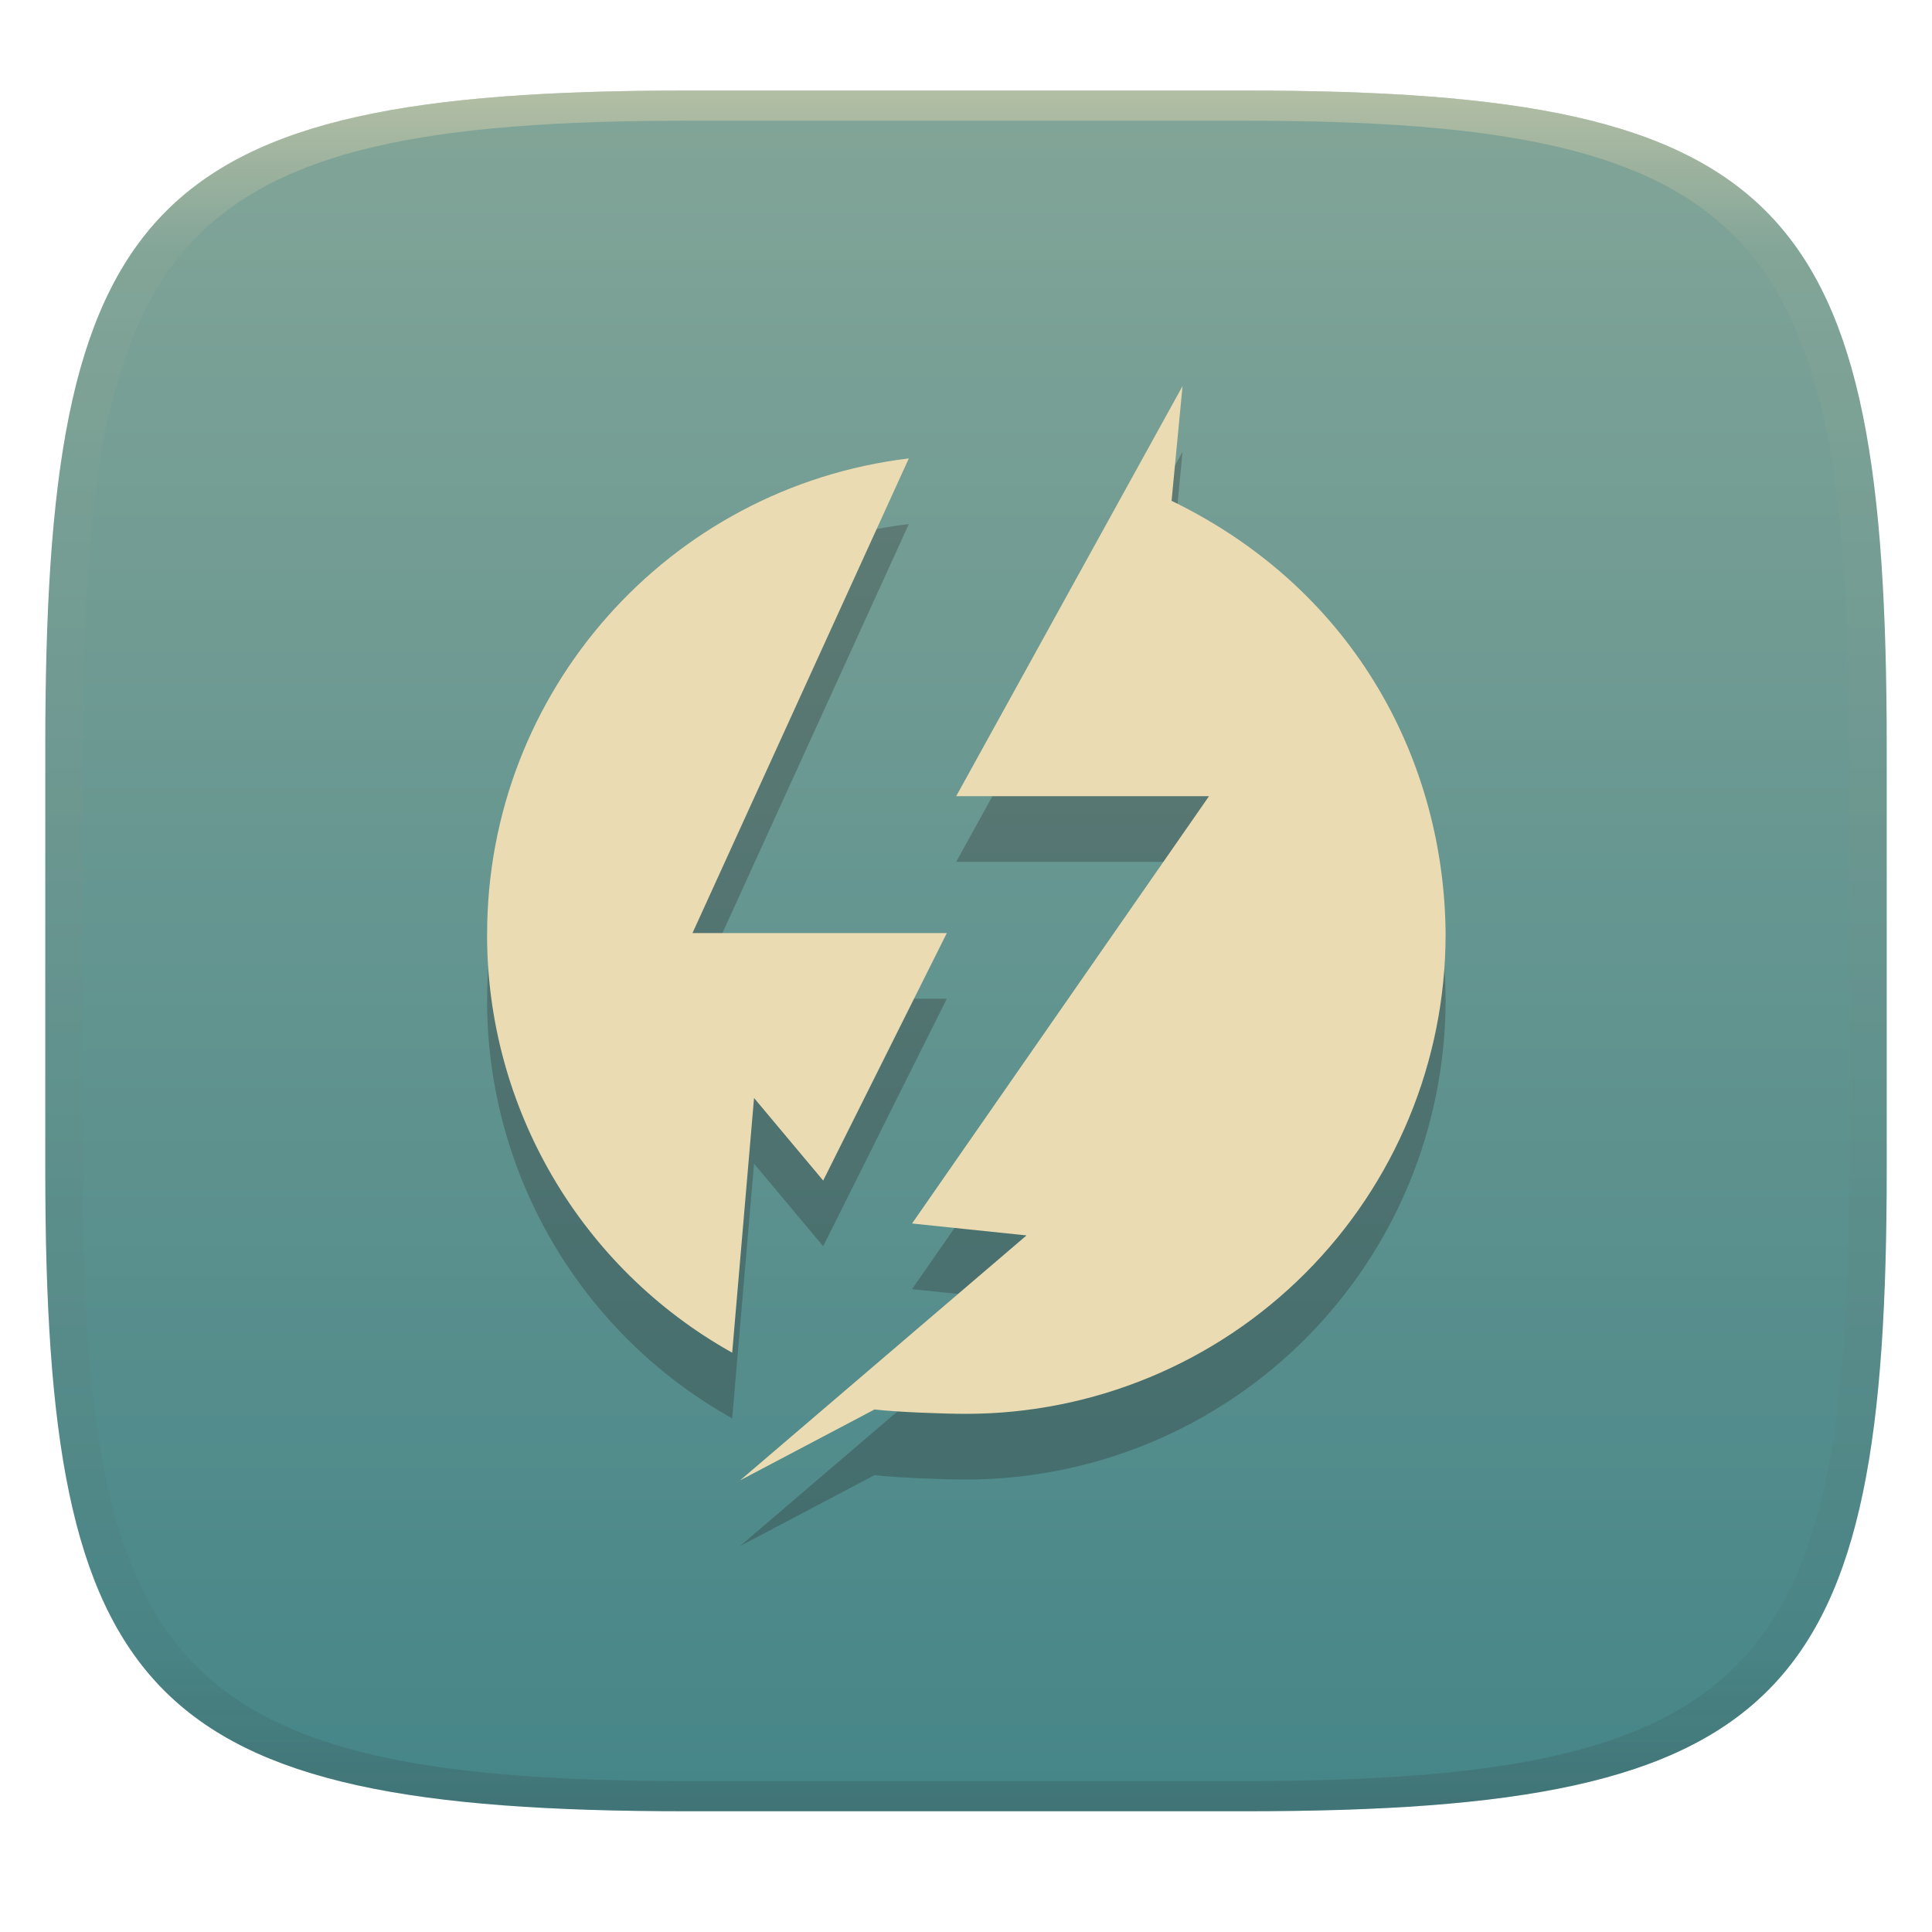
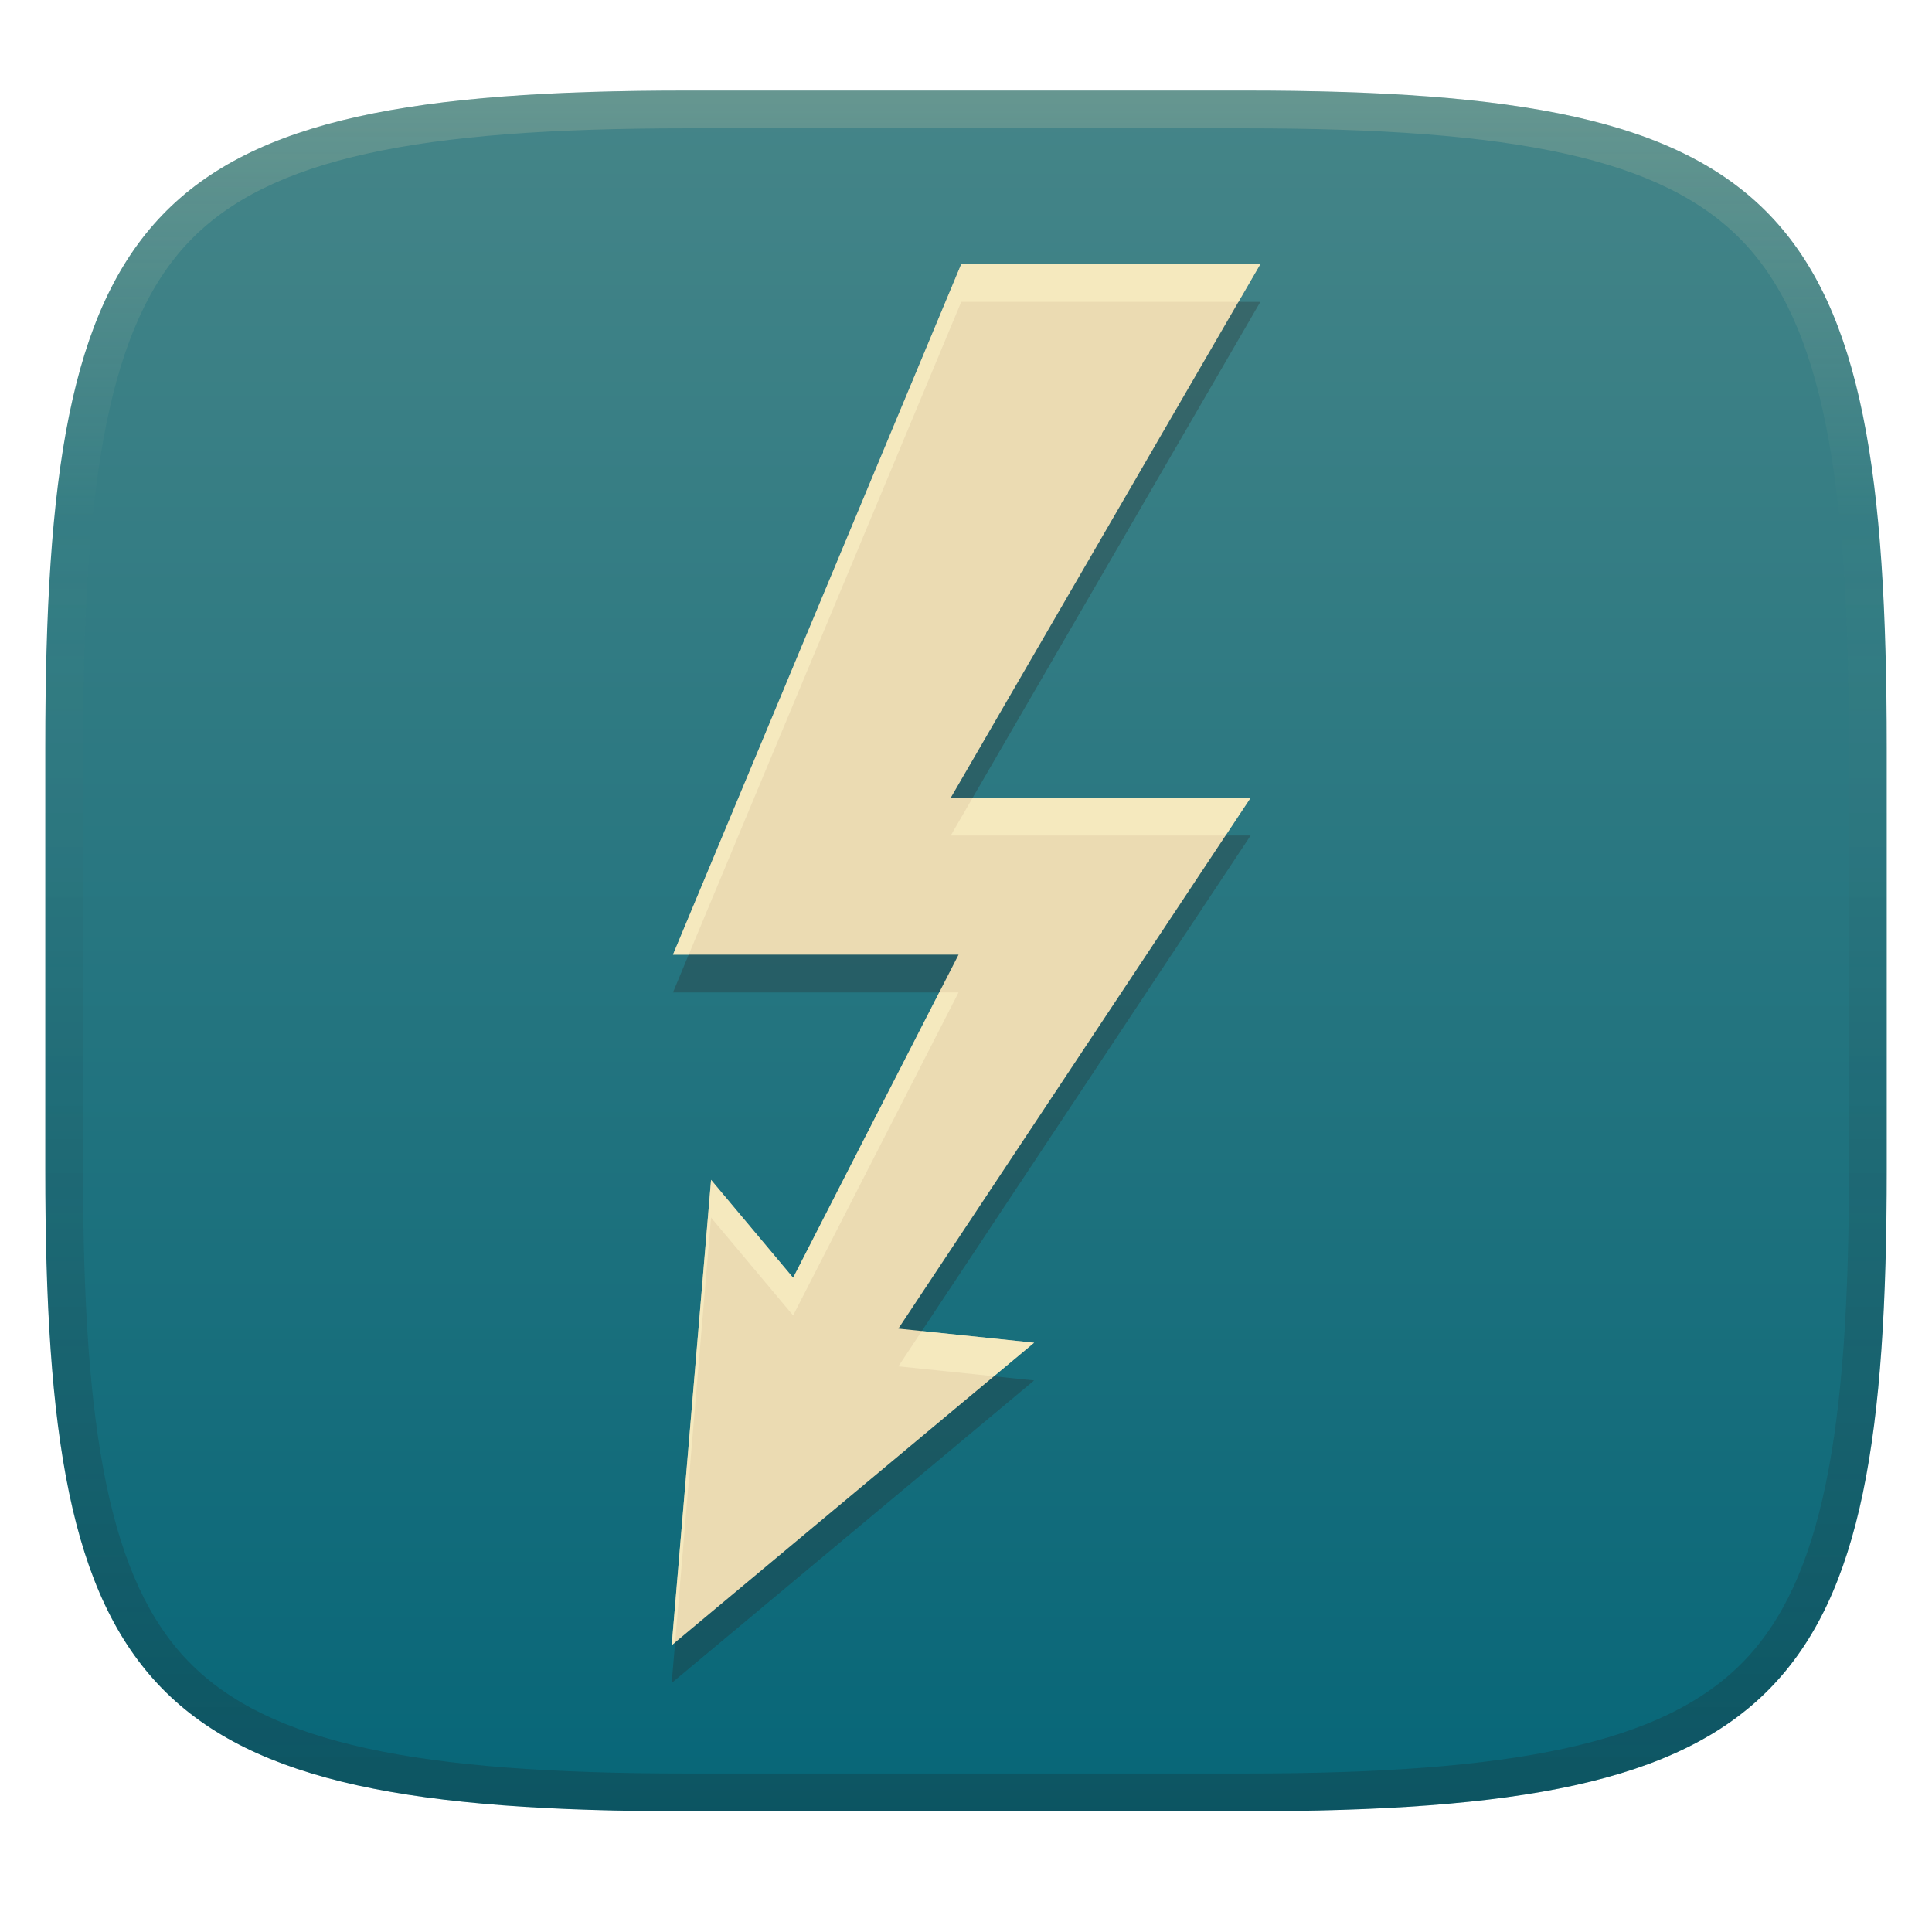
- <svg xmlns="http://www.w3.org/2000/svg" width="256" height="256" style="isolation:isolate" version="1.1" viewBox="0 0 256 256">
+ <svg xmlns="http://www.w3.org/2000/svg" width="256" height="256" version="1.1">
  <defs>
-     <linearGradient id="b-5" x1=".5" x2=".5" y2="1" gradientTransform="matrix(244,0,0,228,5.981,12.12)" gradientUnits="userSpaceOnUse">
-       <stop stop-color="#83a598" offset="0" />
-       <stop stop-color="#458588" offset="1" />
+     <linearGradient id="linearGradient10" x1="128" x2="128" y1="12" y2="240" gradientUnits="userSpaceOnUse">
+       <stop stop-color="#ebdbb2" stop-opacity=".2" offset="0" />
+       <stop stop-color="#ebdbb2" stop-opacity="0" offset=".249" />
+       <stop stop-color="#1d2021" stop-opacity=".05" offset=".505" />
+       <stop stop-color="#1d2021" stop-opacity=".15" offset=".753" />
+       <stop stop-color="#1d2021" stop-opacity=".25" offset="1" />
    </linearGradient>
-     <linearGradient id="linearGradient31" x1=".5" x2=".5" y2="1" gradientTransform="matrix(244,0,0,228,5.986,12)" gradientUnits="userSpaceOnUse">
-       <stop stop-color="#ebdbb2" offset="0" />
-       <stop stop-color="#ebdbb2" stop-opacity=".098" offset=".1" />
-       <stop stop-color="#282828" stop-opacity=".1" offset=".9" />
-       <stop stop-color="#282828" stop-opacity=".4" offset="1" />
+     <linearGradient id="linearGradient15" x1="128" x2="128" y1="12" y2="240" gradientUnits="userSpaceOnUse">
+       <stop stop-color="#458588" offset="0" />
+       <stop stop-color="#076678" offset="1" />
    </linearGradient>
  </defs>
-   <g transform="translate(9.09e-6 -.12)" filter="url(#a-3)" style="isolation:isolate">
-     <path d="m165 12.12c72 0 85 15 85 87v56c0 70-13 85-85 85h-74c-72 0-85-15-85-85v-56c0-72 13-87 85-87z" fill="url(#b-5)" />
-   </g>
-   <g transform="translate(9.09e-6 -.12)" opacity=".5" style="isolation:isolate">
-     <path transform="translate(-.004996 .116)" d="m91 12c-72 0-85 15-85 87v56c0 70 13 85 85 85h74c72 0 85-15 85-85v-56c0-72-13-87-85-87zm0 4h74c68 0 80 15 80 83v56c0 66-12 81-80 81h-74c-68 0-80-15-80-81v-56c0-68 12-83 80-83z" fill="url(#linearGradient31)" opacity="1" />
-   </g>
-   <path d="m126.7 114.2h33.5l-39.35 56.62 15.17 1.579-37.96 32.46 17.82-9.398c2.885 0.345 9.162 0.58 12.13 0.58 16.85-2e-3 33.02-6.699 44.93-18.62 11.92-11.92 18.61-28.08 18.61-44.94-0.145-22.39-11.61-45.42-36.31-57.42l1.451-15.2zm-62.16 18.28c-0.038 23.01 12.4 44.24 32.48 55.46l2.894-33.75 9.162 10.94 16.38-32.79h-33.7l28.67-62.9c-31.9 3.851-55.89 30.92-55.88 63.05" fill="#282828" opacity=".3" style="isolation:isolate" />
-   <path d="m126.7 105.5h33.5l-39.35 56.62 15.17 1.579-37.96 32.46 17.82-9.398c2.885 0.345 9.162 0.58 12.13 0.58 16.85-2e-3 33.02-6.699 44.93-18.62 11.92-11.92 18.61-28.08 18.61-44.94-0.145-22.39-11.61-45.42-36.31-57.42l1.451-15.2zm-62.16 18.28c-0.038 23.01 12.4 44.24 32.48 55.46l2.894-33.75 9.162 10.94 16.38-32.79h-33.7l28.67-62.9c-31.9 3.851-55.89 30.92-55.88 63.05" fill="#ebdbb2" style="isolation:isolate" />
+   <path d="m165 12c72 0 85 15 85 87v56c0 70-13 85-85 85h-74c-72 0-85-15-85-85v-56c0-72 13-87 85-87z" fill="url(#linearGradient15)" style="isolation:isolate" />
+   <path d="m127.37 40-38.198 91.5h37.841l-21.92 42.81-10.873-12.973-5.215 61.663 48.024-40.083-17.989-1.87 46.677-70.342h-39.735l41.019-70.705z" fill="#282828" opacity=".3" stroke-width="4.159" />
+   <path d="m127.37 35-38.198 91.5h37.841l-21.92 42.81-10.873-12.973-5.215 61.663 48.024-40.083-17.989-1.87 46.677-70.342h-39.735l41.019-70.705z" fill="#ebdbb2" stroke-width="4.159" />
+   <path d="m127.37 35-38.199 91.5h2.088l36.111-86.5h36.73l2.9-5zm1.512 70.705-2.9 5h36.418l3.318-5zm-4.43 25.795-19.359 37.811-10.873-12.973-5.215 61.662 0.455-0.379 4.76-56.283 10.873 12.973 21.92-42.811zm-2.309 44.869-3.103 4.678 12.66 1.316 5.328-4.447z" fill="#fbf1c7" opacity=".6" stroke-width="4.159" />
+   <path d="m91 12c-72 0-85 15-85 87v56c0 70 13 85 85 85h74c72 0 85-15 85-85v-56c0-72-13-87-85-87zm0 5h74c35.653 0 55.307 3.945 65.895 14.965 10.588 11.02 14.105 31.336 14.105 67.035v56c0 34.69-3.494 54.457-14.07 65.25-10.577 10.793-30.277 14.75-65.93 14.75h-74c-35.653 0-55.353-3.957-65.93-14.75-10.577-10.793-14.07-30.56-14.07-65.25v-56c0-35.699 3.518-56.015 14.105-67.035 10.588-11.02 30.242-14.965 65.895-14.965z" fill="url(#linearGradient10)" style="isolation:isolate" />
</svg>
